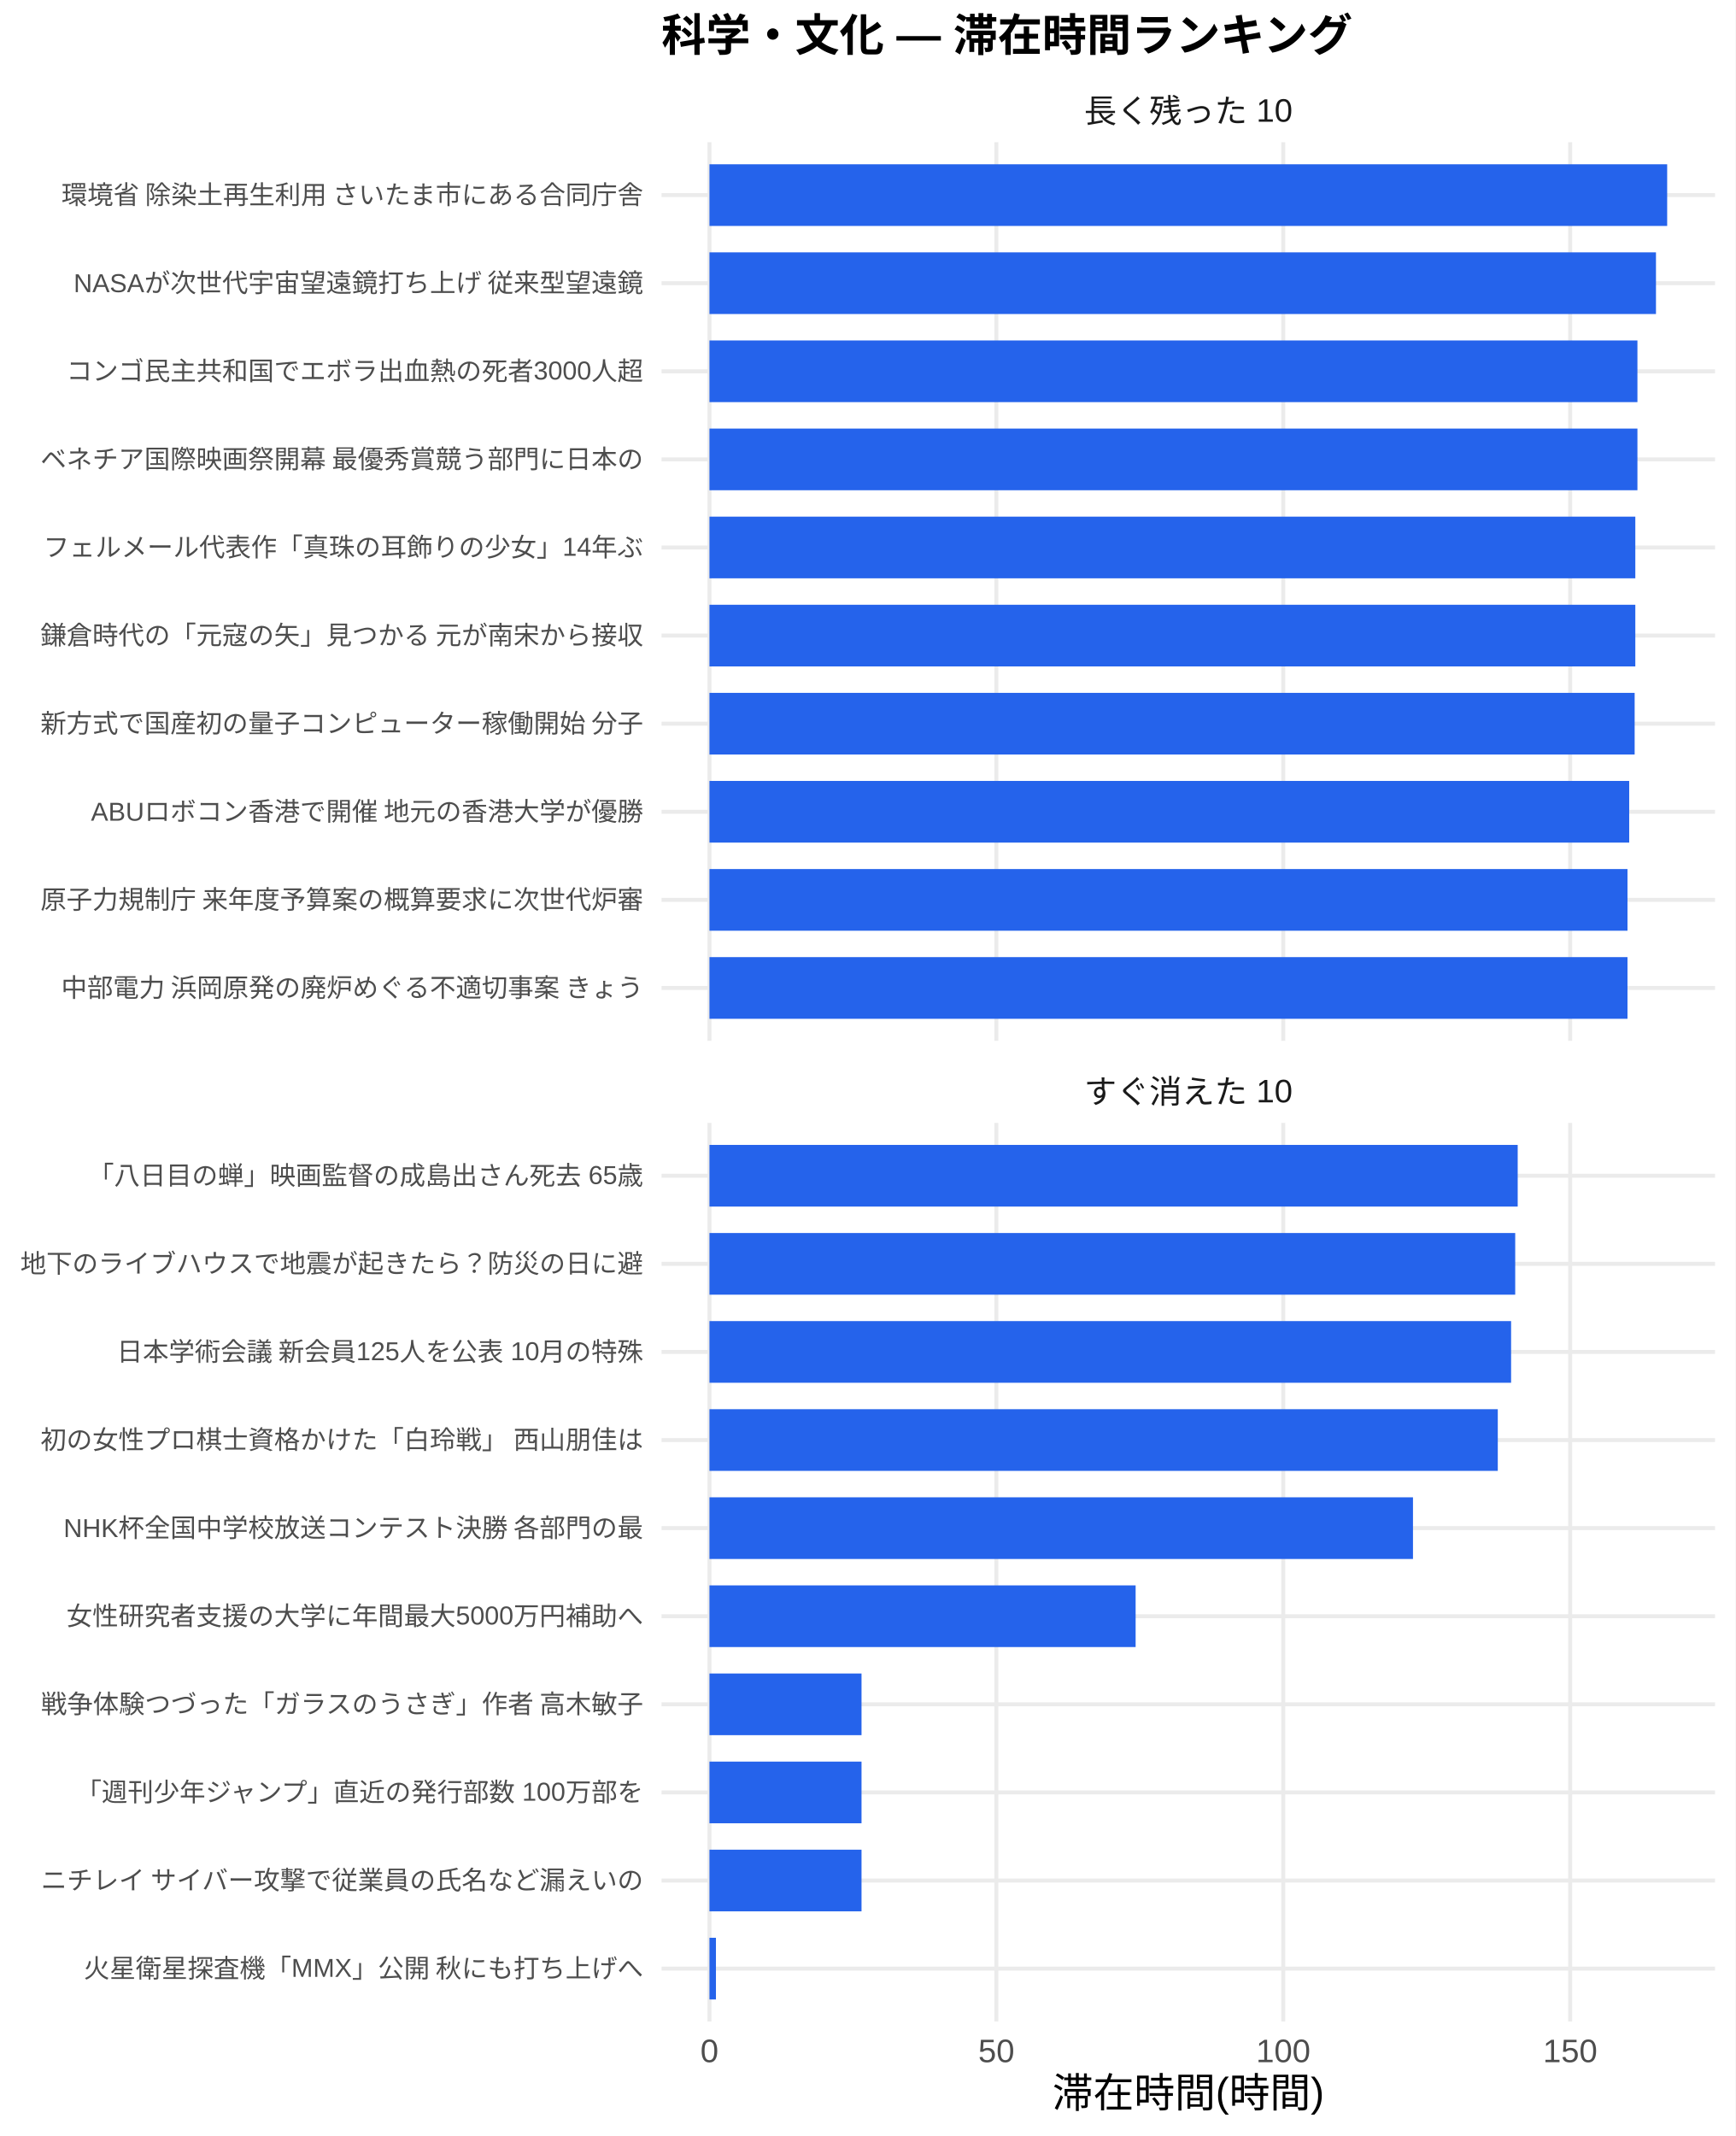
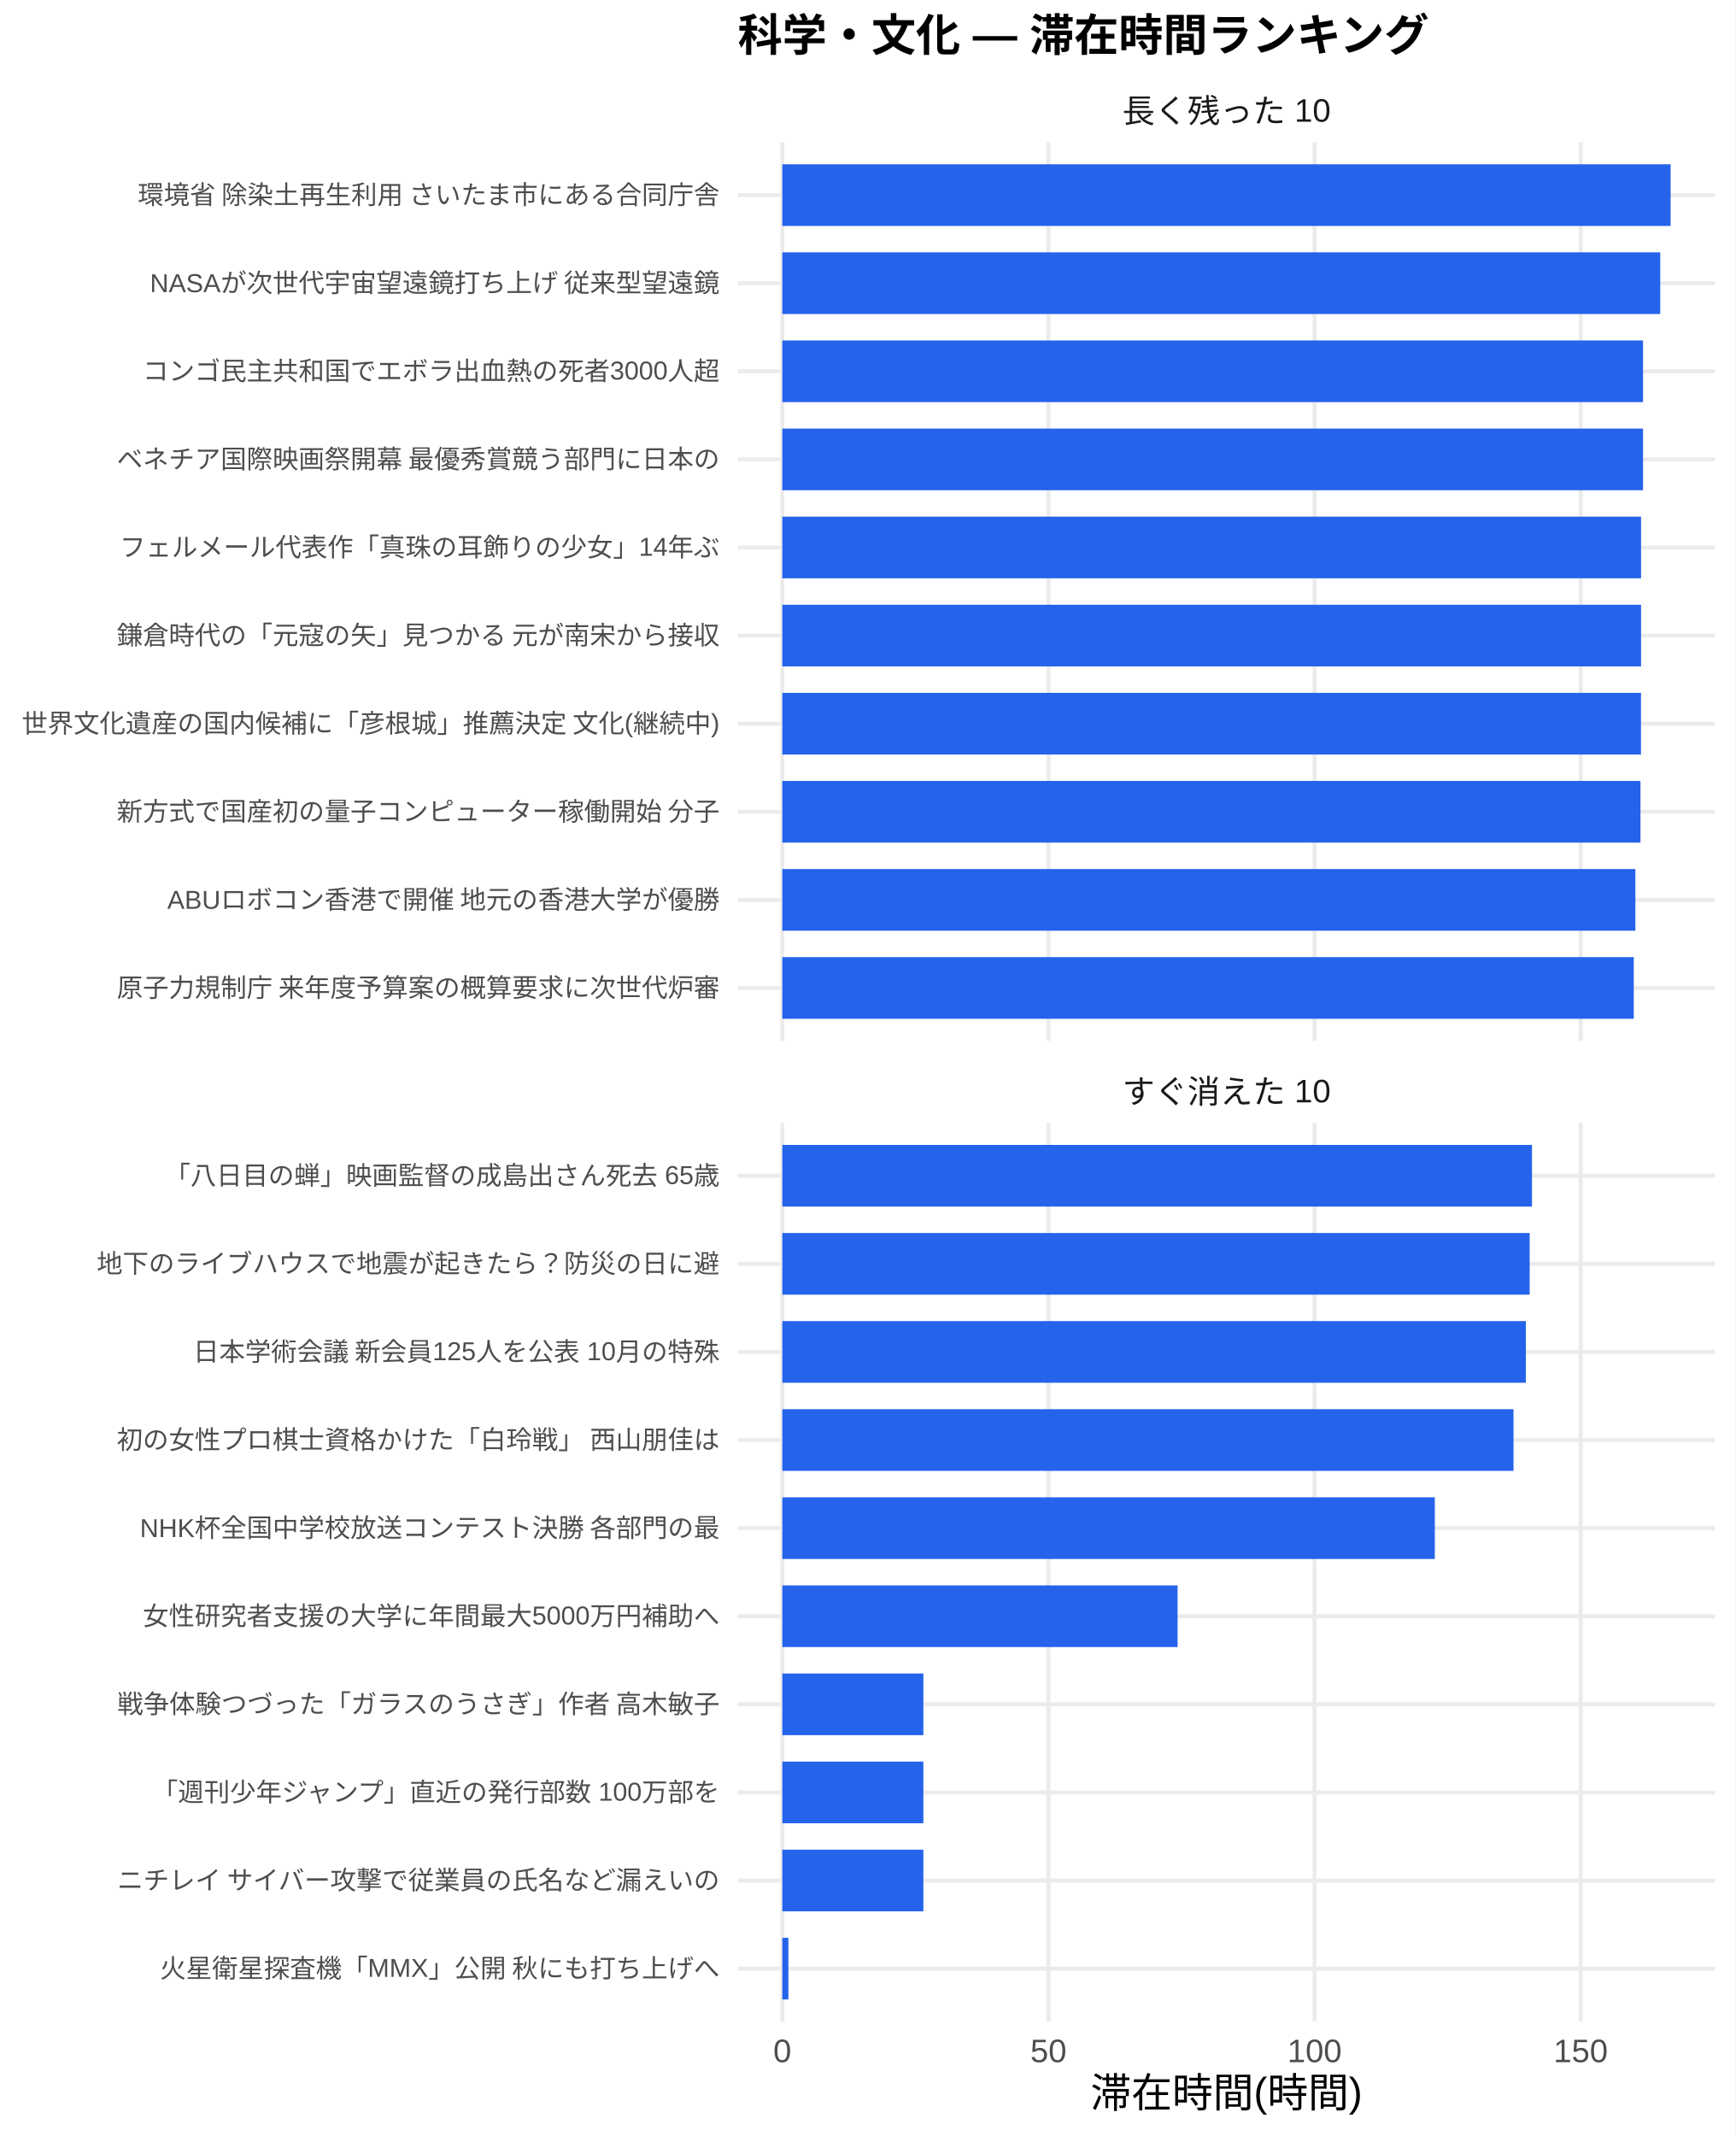
<svg xmlns="http://www.w3.org/2000/svg" width="468.00pt" height="576.00pt" viewBox="0 0 468.00 576.00">
  <g class="svglite">
    <defs>
      <style type="text/css">
    .svglite line, .svglite polyline, .svglite polygon, .svglite path, .svglite rect, .svglite circle {
      fill: none;
      stroke: #000000;
      stroke-linecap: round;
      stroke-linejoin: round;
      stroke-miterlimit: 10.00;
    }
    .svglite text {
      white-space: pre;
    }
    .svglite g.glyphgroup path {
      fill: inherit;
      stroke: none;
    }
  </style>
    </defs>
    <rect width="100%" height="100%" style="stroke: none; fill: #FFFFFF;" />
    <defs>
      <clipPath id="cpMC4wMHw0NjguMDB8MC4wMHw1NzYuMDA=">
        <rect x="0.00" y="0.00" width="468.00" height="576.00" />
      </clipPath>
    </defs>
    <g clip-path="url(#cpMC4wMHw0NjguMDB8MC4wMHw1NzYuMDA=)">
-       <rect x="0.00" y="0.00" width="468.00" height="576.00" style="stroke-width: 1.07; stroke: none; fill: #FFFFFF;" />
+       <rect x="0" y="0.00" width="468.00" height="576.00" style="stroke-width: 1.07; stroke: none; fill: #FFFFFF;" />
    </g>
    <defs>
-       <clipPath id="cpMTc4LjQxfDQ2Mi41MnwzOC4zNnwyODAuNjc=">
-         <rect x="178.41" y="38.36" width="284.11" height="242.31" />
+       <clipPath id="cpMTk5LjAwfDQ2Mi41MnwzOC4zNnwyODAuNjc=">
+         <rect x="199.00" y="38.36" width="263.52" height="242.31" />
      </clipPath>
    </defs>
-     <g clip-path="url(#cpMTc4LjQxfDQ2Mi41MnwzOC4zNnwyODAuNjc=)">
-       <polyline points="178.41,266.42 462.52,266.42 " style="stroke-width: 1.07; stroke: #EBEBEB; stroke-linecap: butt;" />
-       <polyline points="178.41,242.66 462.52,242.66 " style="stroke-width: 1.07; stroke: #EBEBEB; stroke-linecap: butt;" />
-       <polyline points="178.41,218.91 462.52,218.91 " style="stroke-width: 1.07; stroke: #EBEBEB; stroke-linecap: butt;" />
-       <polyline points="178.41,195.15 462.52,195.15 " style="stroke-width: 1.07; stroke: #EBEBEB; stroke-linecap: butt;" />
-       <polyline points="178.41,171.39 462.52,171.39 " style="stroke-width: 1.07; stroke: #EBEBEB; stroke-linecap: butt;" />
-       <polyline points="178.41,147.64 462.52,147.64 " style="stroke-width: 1.07; stroke: #EBEBEB; stroke-linecap: butt;" />
-       <polyline points="178.41,123.88 462.52,123.88 " style="stroke-width: 1.07; stroke: #EBEBEB; stroke-linecap: butt;" />
-       <polyline points="178.41,100.13 462.52,100.13 " style="stroke-width: 1.07; stroke: #EBEBEB; stroke-linecap: butt;" />
-       <polyline points="178.41,76.37 462.52,76.37 " style="stroke-width: 1.07; stroke: #EBEBEB; stroke-linecap: butt;" />
-       <polyline points="178.41,52.61 462.52,52.61 " style="stroke-width: 1.07; stroke: #EBEBEB; stroke-linecap: butt;" />
-       <polyline points="191.33,280.67 191.33,38.36 " style="stroke-width: 1.07; stroke: #EBEBEB; stroke-linecap: butt;" />
-       <polyline points="268.70,280.67 268.70,38.36 " style="stroke-width: 1.07; stroke: #EBEBEB; stroke-linecap: butt;" />
-       <polyline points="346.08,280.67 346.08,38.36 " style="stroke-width: 1.07; stroke: #EBEBEB; stroke-linecap: butt;" />
-       <polyline points="423.45,280.67 423.45,38.36 " style="stroke-width: 1.07; stroke: #EBEBEB; stroke-linecap: butt;" />
-       <rect x="191.33" y="44.30" width="258.28" height="16.63" style="stroke-width: 1.07; stroke: none; stroke-linecap: butt; stroke-linejoin: miter; fill: #2563EB;" />
-       <rect x="191.33" y="68.05" width="255.26" height="16.63" style="stroke-width: 1.07; stroke: none; stroke-linecap: butt; stroke-linejoin: miter; fill: #2563EB;" />
-       <rect x="191.33" y="91.81" width="250.26" height="16.63" style="stroke-width: 1.07; stroke: none; stroke-linecap: butt; stroke-linejoin: miter; fill: #2563EB;" />
-       <rect x="191.33" y="115.57" width="250.26" height="16.63" style="stroke-width: 1.07; stroke: none; stroke-linecap: butt; stroke-linejoin: miter; fill: #2563EB;" />
-       <rect x="191.33" y="139.32" width="249.69" height="16.63" style="stroke-width: 1.07; stroke: none; stroke-linecap: butt; stroke-linejoin: miter; fill: #2563EB;" />
-       <rect x="191.33" y="163.08" width="249.69" height="16.63" style="stroke-width: 1.07; stroke: none; stroke-linecap: butt; stroke-linejoin: miter; fill: #2563EB;" />
-       <rect x="191.33" y="186.84" width="249.51" height="16.63" style="stroke-width: 1.07; stroke: none; stroke-linecap: butt; stroke-linejoin: miter; fill: #2563EB;" />
-       <rect x="191.33" y="210.59" width="248.04" height="16.63" style="stroke-width: 1.07; stroke: none; stroke-linecap: butt; stroke-linejoin: miter; fill: #2563EB;" />
-       <rect x="191.33" y="234.35" width="247.58" height="16.63" style="stroke-width: 1.07; stroke: none; stroke-linecap: butt; stroke-linejoin: miter; fill: #2563EB;" />
-       <rect x="191.33" y="258.10" width="247.58" height="16.63" style="stroke-width: 1.07; stroke: none; stroke-linecap: butt; stroke-linejoin: miter; fill: #2563EB;" />
+     <g clip-path="url(#cpMTk5LjAwfDQ2Mi41MnwzOC4zNnwyODAuNjc=)">
+       <polyline points="199.00,266.42 462.52,266.42 " style="stroke-width: 1.07; stroke: #EBEBEB; stroke-linecap: butt;" />
+       <polyline points="199.00,242.66 462.52,242.66 " style="stroke-width: 1.07; stroke: #EBEBEB; stroke-linecap: butt;" />
+       <polyline points="199.00,218.91 462.52,218.91 " style="stroke-width: 1.07; stroke: #EBEBEB; stroke-linecap: butt;" />
+       <polyline points="199.00,195.15 462.52,195.15 " style="stroke-width: 1.07; stroke: #EBEBEB; stroke-linecap: butt;" />
+       <polyline points="199.00,171.39 462.52,171.39 " style="stroke-width: 1.07; stroke: #EBEBEB; stroke-linecap: butt;" />
+       <polyline points="199.00,147.64 462.52,147.64 " style="stroke-width: 1.07; stroke: #EBEBEB; stroke-linecap: butt;" />
+       <polyline points="199.00,123.88 462.52,123.88 " style="stroke-width: 1.07; stroke: #EBEBEB; stroke-linecap: butt;" />
+       <polyline points="199.00,100.13 462.52,100.13 " style="stroke-width: 1.07; stroke: #EBEBEB; stroke-linecap: butt;" />
+       <polyline points="199.00,76.37 462.52,76.37 " style="stroke-width: 1.07; stroke: #EBEBEB; stroke-linecap: butt;" />
+       <polyline points="199.00,52.61 462.52,52.61 " style="stroke-width: 1.07; stroke: #EBEBEB; stroke-linecap: butt;" />
+       <polyline points="210.98,280.67 210.98,38.36 " style="stroke-width: 1.07; stroke: #EBEBEB; stroke-linecap: butt;" />
+       <polyline points="282.75,280.67 282.75,38.36 " style="stroke-width: 1.07; stroke: #EBEBEB; stroke-linecap: butt;" />
+       <polyline points="354.52,280.67 354.52,38.36 " style="stroke-width: 1.07; stroke: #EBEBEB; stroke-linecap: butt;" />
+       <polyline points="426.29,280.67 426.29,38.36 " style="stroke-width: 1.07; stroke: #EBEBEB; stroke-linecap: butt;" />
+       <rect x="210.98" y="44.30" width="239.56" height="16.63" style="stroke-width: 1.07; stroke: none; stroke-linecap: butt; stroke-linejoin: miter; fill: #2563EB;" />
+       <rect x="210.98" y="68.05" width="236.76" height="16.63" style="stroke-width: 1.07; stroke: none; stroke-linecap: butt; stroke-linejoin: miter; fill: #2563EB;" />
+       <rect x="210.98" y="91.81" width="232.12" height="16.63" style="stroke-width: 1.07; stroke: none; stroke-linecap: butt; stroke-linejoin: miter; fill: #2563EB;" />
+       <rect x="210.98" y="115.57" width="232.12" height="16.63" style="stroke-width: 1.07; stroke: none; stroke-linecap: butt; stroke-linejoin: miter; fill: #2563EB;" />
+       <rect x="210.98" y="139.32" width="231.59" height="16.63" style="stroke-width: 1.07; stroke: none; stroke-linecap: butt; stroke-linejoin: miter; fill: #2563EB;" />
+       <rect x="210.98" y="163.08" width="231.59" height="16.63" style="stroke-width: 1.07; stroke: none; stroke-linecap: butt; stroke-linejoin: miter; fill: #2563EB;" />
+       <rect x="210.98" y="186.84" width="231.57" height="16.63" style="stroke-width: 1.07; stroke: none; stroke-linecap: butt; stroke-linejoin: miter; fill: #2563EB;" />
+       <rect x="210.98" y="210.59" width="231.43" height="16.63" style="stroke-width: 1.07; stroke: none; stroke-linecap: butt; stroke-linejoin: miter; fill: #2563EB;" />
+       <rect x="210.98" y="234.35" width="230.06" height="16.63" style="stroke-width: 1.07; stroke: none; stroke-linecap: butt; stroke-linejoin: miter; fill: #2563EB;" />
+       <rect x="210.98" y="258.10" width="229.63" height="16.63" style="stroke-width: 1.07; stroke: none; stroke-linecap: butt; stroke-linejoin: miter; fill: #2563EB;" />
    </g>
    <g clip-path="url(#cpMC4wMHw0NjguMDB8MC4wMHw1NzYuMDA=)">
</g>
    <defs>
-       <clipPath id="cpMTc4LjQxfDQ2Mi41MnwzMDIuODB8NTQ1LjEy">
-         <rect x="178.41" y="302.80" width="284.11" height="242.31" />
+       <clipPath id="cpMTk5LjAwfDQ2Mi41MnwzMDIuODB8NTQ1LjEy">
+         <rect x="199.00" y="302.80" width="263.52" height="242.31" />
      </clipPath>
    </defs>
-     <g clip-path="url(#cpMTc4LjQxfDQ2Mi41MnwzMDIuODB8NTQ1LjEy)">
-       <polyline points="178.41,530.86 462.52,530.86 " style="stroke-width: 1.07; stroke: #EBEBEB; stroke-linecap: butt;" />
-       <polyline points="178.41,507.11 462.52,507.11 " style="stroke-width: 1.07; stroke: #EBEBEB; stroke-linecap: butt;" />
-       <polyline points="178.41,483.35 462.52,483.35 " style="stroke-width: 1.07; stroke: #EBEBEB; stroke-linecap: butt;" />
-       <polyline points="178.41,459.59 462.52,459.59 " style="stroke-width: 1.07; stroke: #EBEBEB; stroke-linecap: butt;" />
-       <polyline points="178.41,435.84 462.52,435.84 " style="stroke-width: 1.07; stroke: #EBEBEB; stroke-linecap: butt;" />
-       <polyline points="178.41,412.08 462.52,412.08 " style="stroke-width: 1.07; stroke: #EBEBEB; stroke-linecap: butt;" />
-       <polyline points="178.41,388.33 462.52,388.33 " style="stroke-width: 1.07; stroke: #EBEBEB; stroke-linecap: butt;" />
-       <polyline points="178.41,364.57 462.52,364.57 " style="stroke-width: 1.07; stroke: #EBEBEB; stroke-linecap: butt;" />
-       <polyline points="178.41,340.81 462.52,340.81 " style="stroke-width: 1.07; stroke: #EBEBEB; stroke-linecap: butt;" />
-       <polyline points="178.41,317.06 462.52,317.06 " style="stroke-width: 1.07; stroke: #EBEBEB; stroke-linecap: butt;" />
-       <polyline points="191.33,545.12 191.33,302.80 " style="stroke-width: 1.07; stroke: #EBEBEB; stroke-linecap: butt;" />
-       <polyline points="268.70,545.12 268.70,302.80 " style="stroke-width: 1.07; stroke: #EBEBEB; stroke-linecap: butt;" />
-       <polyline points="346.08,545.12 346.08,302.80 " style="stroke-width: 1.07; stroke: #EBEBEB; stroke-linecap: butt;" />
-       <polyline points="423.45,545.12 423.45,302.80 " style="stroke-width: 1.07; stroke: #EBEBEB; stroke-linecap: butt;" />
-       <rect x="191.33" y="308.74" width="217.97" height="16.63" style="stroke-width: 1.07; stroke: none; stroke-linecap: butt; stroke-linejoin: miter; fill: #2563EB;" />
-       <rect x="191.33" y="332.50" width="217.30" height="16.63" style="stroke-width: 1.07; stroke: none; stroke-linecap: butt; stroke-linejoin: miter; fill: #2563EB;" />
-       <rect x="191.33" y="356.25" width="216.19" height="16.63" style="stroke-width: 1.07; stroke: none; stroke-linecap: butt; stroke-linejoin: miter; fill: #2563EB;" />
-       <rect x="191.33" y="380.01" width="212.60" height="16.63" style="stroke-width: 1.07; stroke: none; stroke-linecap: butt; stroke-linejoin: miter; fill: #2563EB;" />
-       <rect x="191.33" y="403.77" width="189.73" height="16.63" style="stroke-width: 1.07; stroke: none; stroke-linecap: butt; stroke-linejoin: miter; fill: #2563EB;" />
-       <rect x="191.33" y="427.52" width="114.93" height="16.63" style="stroke-width: 1.07; stroke: none; stroke-linecap: butt; stroke-linejoin: miter; fill: #2563EB;" />
-       <rect x="191.33" y="451.28" width="41.01" height="16.63" style="stroke-width: 1.07; stroke: none; stroke-linecap: butt; stroke-linejoin: miter; fill: #2563EB;" />
-       <rect x="191.33" y="475.04" width="41.01" height="16.63" style="stroke-width: 1.07; stroke: none; stroke-linecap: butt; stroke-linejoin: miter; fill: #2563EB;" />
-       <rect x="191.33" y="498.79" width="41.01" height="16.63" style="stroke-width: 1.07; stroke: none; stroke-linecap: butt; stroke-linejoin: miter; fill: #2563EB;" />
-       <rect x="191.33" y="522.55" width="1.75" height="16.63" style="stroke-width: 1.07; stroke: none; stroke-linecap: butt; stroke-linejoin: miter; fill: #2563EB;" />
+     <g clip-path="url(#cpMTk5LjAwfDQ2Mi41MnwzMDIuODB8NTQ1LjEy)">
+       <polyline points="199.00,530.86 462.52,530.86 " style="stroke-width: 1.07; stroke: #EBEBEB; stroke-linecap: butt;" />
+       <polyline points="199.00,507.11 462.52,507.11 " style="stroke-width: 1.07; stroke: #EBEBEB; stroke-linecap: butt;" />
+       <polyline points="199.00,483.35 462.52,483.35 " style="stroke-width: 1.07; stroke: #EBEBEB; stroke-linecap: butt;" />
+       <polyline points="199.00,459.59 462.52,459.59 " style="stroke-width: 1.07; stroke: #EBEBEB; stroke-linecap: butt;" />
+       <polyline points="199.00,435.84 462.52,435.84 " style="stroke-width: 1.07; stroke: #EBEBEB; stroke-linecap: butt;" />
+       <polyline points="199.00,412.08 462.52,412.08 " style="stroke-width: 1.07; stroke: #EBEBEB; stroke-linecap: butt;" />
+       <polyline points="199.00,388.33 462.52,388.33 " style="stroke-width: 1.07; stroke: #EBEBEB; stroke-linecap: butt;" />
+       <polyline points="199.00,364.57 462.52,364.57 " style="stroke-width: 1.07; stroke: #EBEBEB; stroke-linecap: butt;" />
+       <polyline points="199.00,340.81 462.52,340.81 " style="stroke-width: 1.07; stroke: #EBEBEB; stroke-linecap: butt;" />
+       <polyline points="199.00,317.06 462.52,317.06 " style="stroke-width: 1.07; stroke: #EBEBEB; stroke-linecap: butt;" />
+       <polyline points="210.98,545.12 210.98,302.80 " style="stroke-width: 1.07; stroke: #EBEBEB; stroke-linecap: butt;" />
+       <polyline points="282.75,545.12 282.75,302.80 " style="stroke-width: 1.07; stroke: #EBEBEB; stroke-linecap: butt;" />
+       <polyline points="354.52,545.12 354.52,302.80 " style="stroke-width: 1.07; stroke: #EBEBEB; stroke-linecap: butt;" />
+       <polyline points="426.29,545.12 426.29,302.80 " style="stroke-width: 1.07; stroke: #EBEBEB; stroke-linecap: butt;" />
+       <rect x="210.98" y="308.74" width="202.17" height="16.63" style="stroke-width: 1.07; stroke: none; stroke-linecap: butt; stroke-linejoin: miter; fill: #2563EB;" />
+       <rect x="210.98" y="332.50" width="201.55" height="16.63" style="stroke-width: 1.07; stroke: none; stroke-linecap: butt; stroke-linejoin: miter; fill: #2563EB;" />
+       <rect x="210.98" y="356.25" width="200.52" height="16.63" style="stroke-width: 1.07; stroke: none; stroke-linecap: butt; stroke-linejoin: miter; fill: #2563EB;" />
+       <rect x="210.98" y="380.01" width="197.19" height="16.63" style="stroke-width: 1.07; stroke: none; stroke-linecap: butt; stroke-linejoin: miter; fill: #2563EB;" />
+       <rect x="210.98" y="403.77" width="175.97" height="16.63" style="stroke-width: 1.07; stroke: none; stroke-linecap: butt; stroke-linejoin: miter; fill: #2563EB;" />
+       <rect x="210.98" y="427.52" width="106.60" height="16.63" style="stroke-width: 1.07; stroke: none; stroke-linecap: butt; stroke-linejoin: miter; fill: #2563EB;" />
+       <rect x="210.98" y="451.28" width="38.04" height="16.63" style="stroke-width: 1.07; stroke: none; stroke-linecap: butt; stroke-linejoin: miter; fill: #2563EB;" />
+       <rect x="210.98" y="475.04" width="38.04" height="16.63" style="stroke-width: 1.07; stroke: none; stroke-linecap: butt; stroke-linejoin: miter; fill: #2563EB;" />
+       <rect x="210.98" y="498.79" width="38.04" height="16.63" style="stroke-width: 1.07; stroke: none; stroke-linecap: butt; stroke-linejoin: miter; fill: #2563EB;" />
+       <rect x="210.98" y="522.55" width="1.63" height="16.63" style="stroke-width: 1.07; stroke: none; stroke-linecap: butt; stroke-linejoin: miter; fill: #2563EB;" />
    </g>
    <g clip-path="url(#cpMC4wMHw0NjguMDB8MC4wMHw1NzYuMDA=)">
</g>
    <defs>
-       <clipPath id="cpMTc4LjQxfDQ2Mi41MnwyODYuMTV8MzAyLjgw">
-         <rect x="178.41" y="286.15" width="284.11" height="16.65" />
+       <clipPath id="cpMTk5LjAwfDQ2Mi41MnwyODYuMTV8MzAyLjgw">
+         <rect x="199.00" y="286.15" width="263.52" height="16.65" />
      </clipPath>
    </defs>
-     <g clip-path="url(#cpMTc4LjQxfDQ2Mi41MnwyODYuMTV8MzAyLjgw)">
-       <text x="320.47" y="297.50" text-anchor="middle" style="font-size: 8.80px;fill: #1A1A1A; font-family: &quot;Liberation Sans&quot;;" textLength="56.20px" lengthAdjust="spacingAndGlyphs">すぐ消えた 10</text>
+     <g clip-path="url(#cpMTk5LjAwfDQ2Mi41MnwyODYuMTV8MzAyLjgw)">
+       <text x="330.76" y="297.50" text-anchor="middle" style="font-size: 8.80px;fill: #1A1A1A; font-family: &quot;Liberation Sans&quot;;" textLength="56.20px" lengthAdjust="spacingAndGlyphs">すぐ消えた 10</text>
    </g>
    <g clip-path="url(#cpMC4wMHw0NjguMDB8MC4wMHw1NzYuMDA=)">
</g>
    <defs>
-       <clipPath id="cpMTc4LjQxfDQ2Mi41MnwyMS43MXwzOC4zNg==">
-         <rect x="178.41" y="21.71" width="284.11" height="16.65" />
+       <clipPath id="cpMTk5LjAwfDQ2Mi41MnwyMS43MXwzOC4zNg==">
+         <rect x="199.00" y="21.71" width="263.52" height="16.65" />
      </clipPath>
    </defs>
-     <g clip-path="url(#cpMTc4LjQxfDQ2Mi41MnwyMS43MXwzOC4zNg==)">
-       <text x="320.47" y="33.06" text-anchor="middle" style="font-size: 8.80px;fill: #1A1A1A; font-family: &quot;Liberation Sans&quot;;" textLength="56.20px" lengthAdjust="spacingAndGlyphs">長く残った 10</text>
+     <g clip-path="url(#cpMTk5LjAwfDQ2Mi41MnwyMS43MXwzOC4zNg==)">
+       <text x="330.76" y="33.06" text-anchor="middle" style="font-size: 8.80px;fill: #1A1A1A; font-family: &quot;Liberation Sans&quot;;" textLength="56.20px" lengthAdjust="spacingAndGlyphs">長く残った 10</text>
    </g>
    <g clip-path="url(#cpMC4wMHw0NjguMDB8MC4wMHw1NzYuMDA=)">
-       <text x="191.33" y="556.10" text-anchor="middle" style="font-size: 8.80px;fill: #4D4D4D; font-family: &quot;Liberation Sans&quot;;" textLength="4.89px" lengthAdjust="spacingAndGlyphs">0</text>
-       <text x="268.70" y="556.10" text-anchor="middle" style="font-size: 8.80px;fill: #4D4D4D; font-family: &quot;Liberation Sans&quot;;" textLength="9.78px" lengthAdjust="spacingAndGlyphs">50</text>
-       <text x="346.08" y="556.10" text-anchor="middle" style="font-size: 8.80px;fill: #4D4D4D; font-family: &quot;Liberation Sans&quot;;" textLength="14.67px" lengthAdjust="spacingAndGlyphs">100</text>
-       <text x="423.45" y="556.10" text-anchor="middle" style="font-size: 8.80px;fill: #4D4D4D; font-family: &quot;Liberation Sans&quot;;" textLength="14.67px" lengthAdjust="spacingAndGlyphs">150</text>
-       <text x="173.48" y="268.83" text-anchor="end" style="font-size: 7.00px;fill: #4D4D4D; font-family: &quot;Liberation Sans&quot;;" textLength="157.88px" lengthAdjust="spacingAndGlyphs">中部電力 浜岡原発の廃炉めぐる不適切事案 きょう</text>
-       <text x="173.48" y="245.07" text-anchor="end" style="font-size: 7.00px;fill: #4D4D4D; font-family: &quot;Liberation Sans&quot;;" textLength="162.94px" lengthAdjust="spacingAndGlyphs">原子力規制庁 来年度予算案の概算要求に次世代炉審</text>
-       <text x="173.48" y="221.31" text-anchor="end" style="font-size: 7.00px;fill: #4D4D4D; font-family: &quot;Liberation Sans&quot;;" textLength="149.34px" lengthAdjust="spacingAndGlyphs">ABUロボコン香港で開催 地元の香港大学が優勝</text>
-       <text x="173.48" y="197.56" text-anchor="end" style="font-size: 7.00px;fill: #4D4D4D; font-family: &quot;Liberation Sans&quot;;" textLength="162.94px" lengthAdjust="spacingAndGlyphs">新方式で国産初の量子コンピューター稼働開始 分子</text>
-       <text x="173.48" y="173.80" text-anchor="end" style="font-size: 7.00px;fill: #4D4D4D; font-family: &quot;Liberation Sans&quot;;" textLength="162.94px" lengthAdjust="spacingAndGlyphs">鎌倉時代の「元寇の矢」見つかる 元が南宋から接収</text>
-       <text x="173.48" y="150.05" text-anchor="end" style="font-size: 7.00px;fill: #4D4D4D; font-family: &quot;Liberation Sans&quot;;" textLength="161.78px" lengthAdjust="spacingAndGlyphs">フェルメール代表作「真珠の耳飾りの少女」14年ぶ</text>
-       <text x="173.48" y="126.29" text-anchor="end" style="font-size: 7.00px;fill: #4D4D4D; font-family: &quot;Liberation Sans&quot;;" textLength="162.94px" lengthAdjust="spacingAndGlyphs">ベネチア国際映画祭開幕 最優秀賞競う部門に日本の</text>
-       <text x="173.48" y="102.53" text-anchor="end" style="font-size: 7.00px;fill: #4D4D4D; font-family: &quot;Liberation Sans&quot;;" textLength="155.56px" lengthAdjust="spacingAndGlyphs">コンゴ民主共和国でエボラ出血熱の死者3000人超</text>
-       <text x="173.48" y="78.78" text-anchor="end" style="font-size: 7.00px;fill: #4D4D4D; font-family: &quot;Liberation Sans&quot;;" textLength="154.02px" lengthAdjust="spacingAndGlyphs">NASAが次世代宇宙望遠鏡打ち上げ 従来型望遠鏡</text>
-       <text x="173.48" y="55.02" text-anchor="end" style="font-size: 7.00px;fill: #4D4D4D; font-family: &quot;Liberation Sans&quot;;" textLength="157.88px" lengthAdjust="spacingAndGlyphs">環境省 除染土再生利用 さいたま市にある合同庁舎</text>
-       <text x="173.48" y="533.27" text-anchor="end" style="font-size: 7.00px;fill: #4D4D4D; font-family: &quot;Liberation Sans&quot;;" textLength="151.27px" lengthAdjust="spacingAndGlyphs">火星衛星探査機「MMX」公開 秋にも打ち上げへ</text>
-       <text x="173.48" y="509.51" text-anchor="end" style="font-size: 7.00px;fill: #4D4D4D; font-family: &quot;Liberation Sans&quot;;" textLength="162.94px" lengthAdjust="spacingAndGlyphs">ニチレイ サイバー攻撃で従業員の氏名など漏えいの</text>
-       <text x="173.48" y="485.76" text-anchor="end" style="font-size: 7.00px;fill: #4D4D4D; font-family: &quot;Liberation Sans&quot;;" textLength="153.61px" lengthAdjust="spacingAndGlyphs">「週刊少年ジャンプ」直近の発行部数 100万部を</text>
-       <text x="173.48" y="462.00" text-anchor="end" style="font-size: 7.00px;fill: #4D4D4D; font-family: &quot;Liberation Sans&quot;;" textLength="162.94px" lengthAdjust="spacingAndGlyphs">戦争体験つづった「ガラスのうさぎ」作者 高木敏子</text>
-       <text x="173.48" y="438.25" text-anchor="end" style="font-size: 7.00px;fill: #4D4D4D; font-family: &quot;Liberation Sans&quot;;" textLength="155.56px" lengthAdjust="spacingAndGlyphs">女性研究者支援の大学に年間最大5000万円補助へ</text>
-       <text x="173.48" y="414.49" text-anchor="end" style="font-size: 7.00px;fill: #4D4D4D; font-family: &quot;Liberation Sans&quot;;" textLength="156.73px" lengthAdjust="spacingAndGlyphs">NHK杯全国中学校放送コンテスト決勝 各部門の最</text>
-       <text x="173.48" y="390.73" text-anchor="end" style="font-size: 7.00px;fill: #4D4D4D; font-family: &quot;Liberation Sans&quot;;" textLength="162.94px" lengthAdjust="spacingAndGlyphs">初の女性プロ棋士資格かけた「白玲戦」 西山朋佳は</text>
-       <text x="173.48" y="366.98" text-anchor="end" style="font-size: 7.00px;fill: #4D4D4D; font-family: &quot;Liberation Sans&quot;;" textLength="142.33px" lengthAdjust="spacingAndGlyphs">日本学術会議 新会員125人を公表 10月の特殊</text>
-       <text x="173.48" y="343.22" text-anchor="end" style="font-size: 7.00px;fill: #4D4D4D; font-family: &quot;Liberation Sans&quot;;" textLength="168.00px" lengthAdjust="spacingAndGlyphs">地下のライブハウスで地震が起きたら？防災の日に避</text>
-       <text x="173.48" y="319.47" text-anchor="end" style="font-size: 7.00px;fill: #4D4D4D; font-family: &quot;Liberation Sans&quot;;" textLength="149.72px" lengthAdjust="spacingAndGlyphs">「八日目の蝉」映画監督の成島出さん死去 65歳</text>
-       <text x="320.47" y="568.24" text-anchor="middle" style="font-size: 11.00px; font-family: &quot;Liberation Sans&quot;;" textLength="73.31px" lengthAdjust="spacingAndGlyphs">滞在時間(時間)</text>
-       <text x="178.41" y="13.74" style="font-size: 12.00px; font-weight: bold; font-family: &quot;Liberation Sans&quot;;" textLength="186.66px" lengthAdjust="spacingAndGlyphs">科学・文化 — 滞在時間ランキング</text>
+       <text x="210.98" y="556.10" text-anchor="middle" style="font-size: 8.80px;fill: #4D4D4D; font-family: &quot;Liberation Sans&quot;;" textLength="4.89px" lengthAdjust="spacingAndGlyphs">0</text>
+       <text x="282.75" y="556.10" text-anchor="middle" style="font-size: 8.80px;fill: #4D4D4D; font-family: &quot;Liberation Sans&quot;;" textLength="9.78px" lengthAdjust="spacingAndGlyphs">50</text>
+       <text x="354.52" y="556.10" text-anchor="middle" style="font-size: 8.80px;fill: #4D4D4D; font-family: &quot;Liberation Sans&quot;;" textLength="14.67px" lengthAdjust="spacingAndGlyphs">100</text>
+       <text x="426.29" y="556.10" text-anchor="middle" style="font-size: 8.80px;fill: #4D4D4D; font-family: &quot;Liberation Sans&quot;;" textLength="14.67px" lengthAdjust="spacingAndGlyphs">150</text>
+       <text x="194.07" y="268.83" text-anchor="end" style="font-size: 7.00px;fill: #4D4D4D; font-family: &quot;Liberation Sans&quot;;" textLength="162.94px" lengthAdjust="spacingAndGlyphs">原子力規制庁 来年度予算案の概算要求に次世代炉審</text>
+       <text x="194.07" y="245.07" text-anchor="end" style="font-size: 7.00px;fill: #4D4D4D; font-family: &quot;Liberation Sans&quot;;" textLength="149.34px" lengthAdjust="spacingAndGlyphs">ABUロボコン香港で開催 地元の香港大学が優勝</text>
+       <text x="194.07" y="221.31" text-anchor="end" style="font-size: 7.00px;fill: #4D4D4D; font-family: &quot;Liberation Sans&quot;;" textLength="162.94px" lengthAdjust="spacingAndGlyphs">新方式で国産初の量子コンピューター稼働開始 分子</text>
+       <text x="194.07" y="197.56" text-anchor="end" style="font-size: 7.00px;fill: #4D4D4D; font-family: &quot;Liberation Sans&quot;;" textLength="188.59px" lengthAdjust="spacingAndGlyphs">世界文化遺産の国内候補に「彦根城」推薦決定 文化(継続中)</text>
+       <text x="194.07" y="173.80" text-anchor="end" style="font-size: 7.00px;fill: #4D4D4D; font-family: &quot;Liberation Sans&quot;;" textLength="162.94px" lengthAdjust="spacingAndGlyphs">鎌倉時代の「元寇の矢」見つかる 元が南宋から接収</text>
+       <text x="194.07" y="150.05" text-anchor="end" style="font-size: 7.00px;fill: #4D4D4D; font-family: &quot;Liberation Sans&quot;;" textLength="161.78px" lengthAdjust="spacingAndGlyphs">フェルメール代表作「真珠の耳飾りの少女」14年ぶ</text>
+       <text x="194.07" y="126.29" text-anchor="end" style="font-size: 7.00px;fill: #4D4D4D; font-family: &quot;Liberation Sans&quot;;" textLength="162.94px" lengthAdjust="spacingAndGlyphs">ベネチア国際映画祭開幕 最優秀賞競う部門に日本の</text>
+       <text x="194.07" y="102.53" text-anchor="end" style="font-size: 7.00px;fill: #4D4D4D; font-family: &quot;Liberation Sans&quot;;" textLength="155.56px" lengthAdjust="spacingAndGlyphs">コンゴ民主共和国でエボラ出血熱の死者3000人超</text>
+       <text x="194.07" y="78.78" text-anchor="end" style="font-size: 7.00px;fill: #4D4D4D; font-family: &quot;Liberation Sans&quot;;" textLength="154.02px" lengthAdjust="spacingAndGlyphs">NASAが次世代宇宙望遠鏡打ち上げ 従来型望遠鏡</text>
+       <text x="194.07" y="55.02" text-anchor="end" style="font-size: 7.00px;fill: #4D4D4D; font-family: &quot;Liberation Sans&quot;;" textLength="157.88px" lengthAdjust="spacingAndGlyphs">環境省 除染土再生利用 さいたま市にある合同庁舎</text>
+       <text x="194.07" y="533.27" text-anchor="end" style="font-size: 7.00px;fill: #4D4D4D; font-family: &quot;Liberation Sans&quot;;" textLength="151.27px" lengthAdjust="spacingAndGlyphs">火星衛星探査機「MMX」公開 秋にも打ち上げへ</text>
+       <text x="194.07" y="509.51" text-anchor="end" style="font-size: 7.00px;fill: #4D4D4D; font-family: &quot;Liberation Sans&quot;;" textLength="162.94px" lengthAdjust="spacingAndGlyphs">ニチレイ サイバー攻撃で従業員の氏名など漏えいの</text>
+       <text x="194.07" y="485.76" text-anchor="end" style="font-size: 7.00px;fill: #4D4D4D; font-family: &quot;Liberation Sans&quot;;" textLength="153.61px" lengthAdjust="spacingAndGlyphs">「週刊少年ジャンプ」直近の発行部数 100万部を</text>
+       <text x="194.07" y="462.00" text-anchor="end" style="font-size: 7.00px;fill: #4D4D4D; font-family: &quot;Liberation Sans&quot;;" textLength="162.94px" lengthAdjust="spacingAndGlyphs">戦争体験つづった「ガラスのうさぎ」作者 高木敏子</text>
+       <text x="194.07" y="438.25" text-anchor="end" style="font-size: 7.00px;fill: #4D4D4D; font-family: &quot;Liberation Sans&quot;;" textLength="155.56px" lengthAdjust="spacingAndGlyphs">女性研究者支援の大学に年間最大5000万円補助へ</text>
+       <text x="194.07" y="414.49" text-anchor="end" style="font-size: 7.00px;fill: #4D4D4D; font-family: &quot;Liberation Sans&quot;;" textLength="156.73px" lengthAdjust="spacingAndGlyphs">NHK杯全国中学校放送コンテスト決勝 各部門の最</text>
+       <text x="194.07" y="390.73" text-anchor="end" style="font-size: 7.00px;fill: #4D4D4D; font-family: &quot;Liberation Sans&quot;;" textLength="162.94px" lengthAdjust="spacingAndGlyphs">初の女性プロ棋士資格かけた「白玲戦」 西山朋佳は</text>
+       <text x="194.07" y="366.98" text-anchor="end" style="font-size: 7.00px;fill: #4D4D4D; font-family: &quot;Liberation Sans&quot;;" textLength="142.33px" lengthAdjust="spacingAndGlyphs">日本学術会議 新会員125人を公表 10月の特殊</text>
+       <text x="194.07" y="343.22" text-anchor="end" style="font-size: 7.00px;fill: #4D4D4D; font-family: &quot;Liberation Sans&quot;;" textLength="168.00px" lengthAdjust="spacingAndGlyphs">地下のライブハウスで地震が起きたら？防災の日に避</text>
+       <text x="194.07" y="319.47" text-anchor="end" style="font-size: 7.00px;fill: #4D4D4D; font-family: &quot;Liberation Sans&quot;;" textLength="149.72px" lengthAdjust="spacingAndGlyphs">「八日目の蝉」映画監督の成島出さん死去 65歳</text>
+       <text x="330.76" y="568.24" text-anchor="middle" style="font-size: 11.00px; font-family: &quot;Liberation Sans&quot;;" textLength="73.31px" lengthAdjust="spacingAndGlyphs">滞在時間(時間)</text>
+       <text x="199.00" y="13.74" style="font-size: 12.00px; font-weight: bold; font-family: &quot;Liberation Sans&quot;;" textLength="186.66px" lengthAdjust="spacingAndGlyphs">科学・文化 — 滞在時間ランキング</text>
    </g>
  </g>
</svg>
